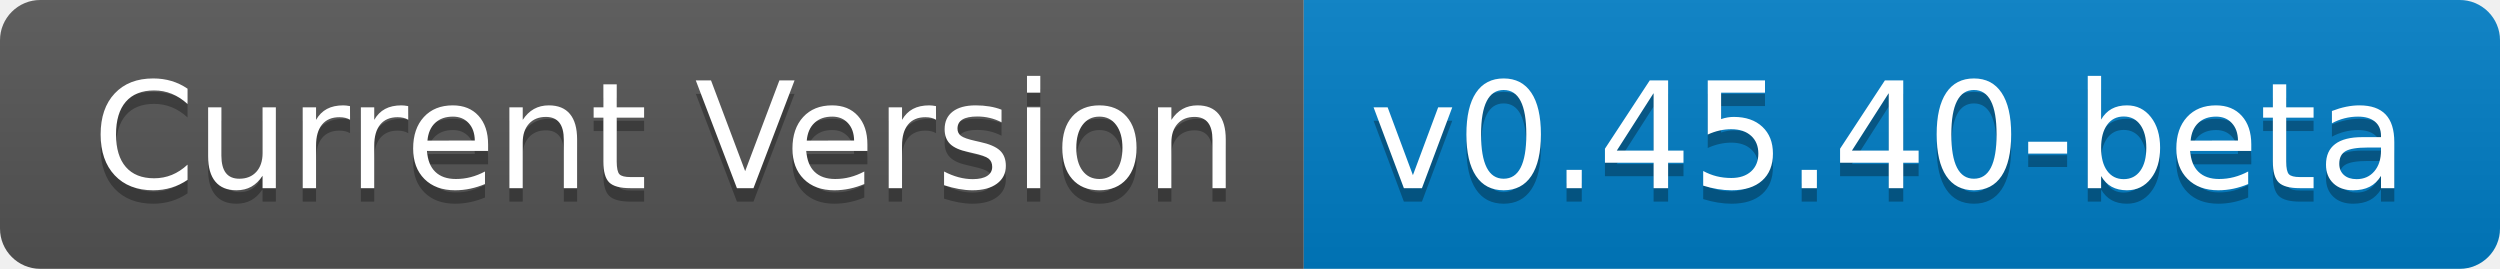
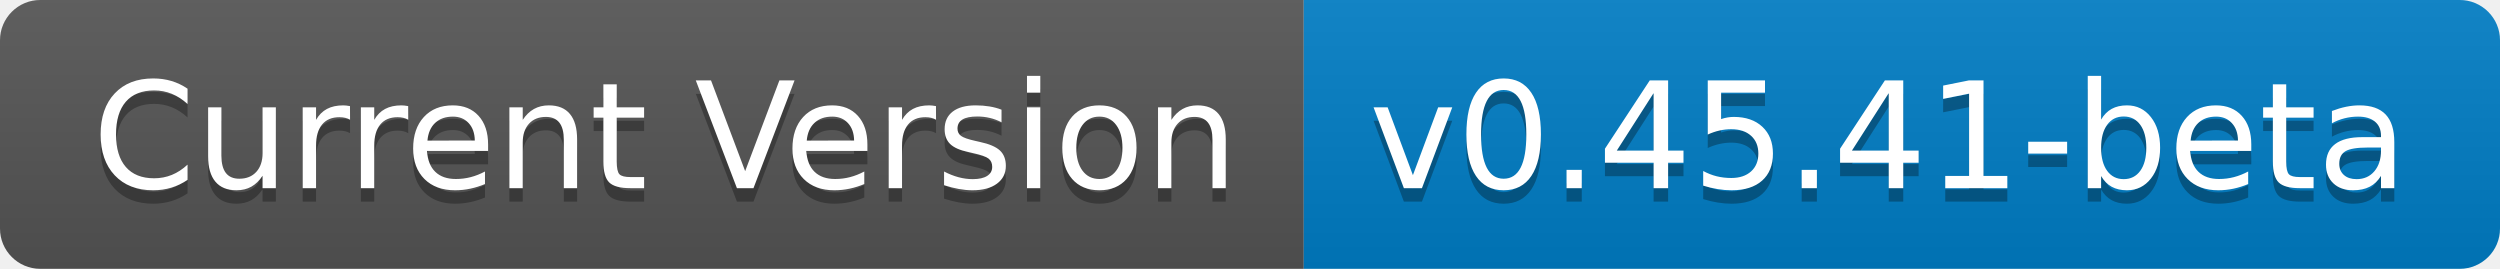
- <svg xmlns="http://www.w3.org/2000/svg" width="186" height="20" role="img" aria-label="Current Version: v0.45.40-beta">
+ <svg xmlns="http://www.w3.org/2000/svg" width="186" height="20" role="img" aria-label="Current Version: v0.45.41-beta">
  <linearGradient id="s" x2="0" y2="100%">
    <stop offset="0" stop-color="#bbb" stop-opacity=".1" />
    <stop offset="1" stop-opacity=".1" />
  </linearGradient>
  <clipPath id="r">
    <rect width="186" height="20" rx="3" fill="#fff" />
  </clipPath>
  <g clip-path="url(#r)">
    <rect width="97" height="20" fill="#555" />
    <rect x="97" width="89" height="20" fill="#007ec6" />
    <rect width="186" height="20" fill="url(#s)" />
  </g>
  <g fill="#fff" text-anchor="middle" font-family="Verdana,Geneva,DejaVu Sans,sans-serif" text-rendering="geometricPrecision" font-size="110">
    <text aria-hidden="true" x="495" y="150" fill="#010101" fill-opacity=".3" transform="scale(.1)" textLength="870">Current Version</text>
    <text x="495" y="140" transform="scale(.1)" fill="#fff" textLength="870">Current Version</text>
-     <text aria-hidden="true" x="1405" y="150" fill="#010101" fill-opacity=".3" transform="scale(.1)" textLength="790">v0.45.40-beta</text>
-     <text x="1405" y="140" transform="scale(.1)" fill="#fff" textLength="790">v0.45.40-beta</text>
+     <text aria-hidden="true" x="1405" y="150" fill="#010101" fill-opacity=".3" transform="scale(.1)" textLength="790">v0.45.41-beta</text>
+     <text x="1405" y="140" transform="scale(.1)" fill="#fff" textLength="790">v0.45.41-beta</text>
  </g>
</svg>
